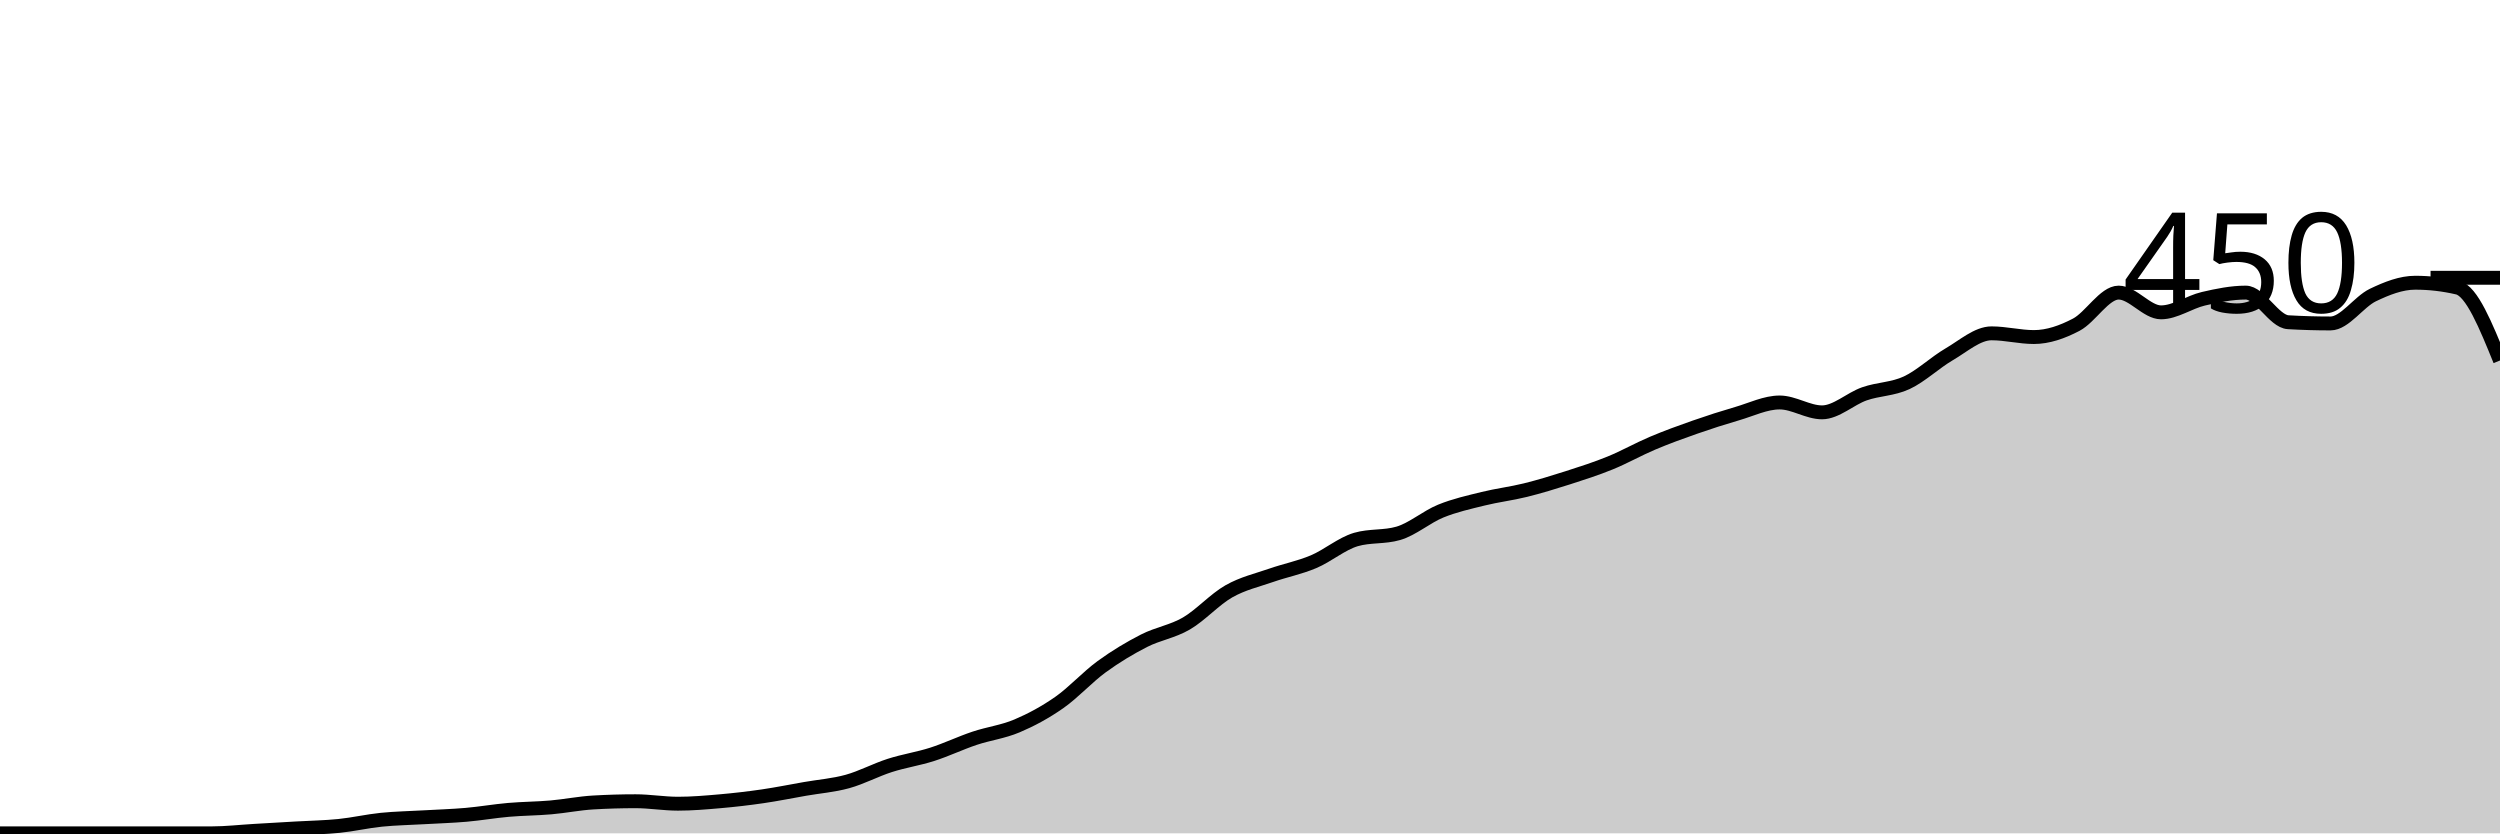
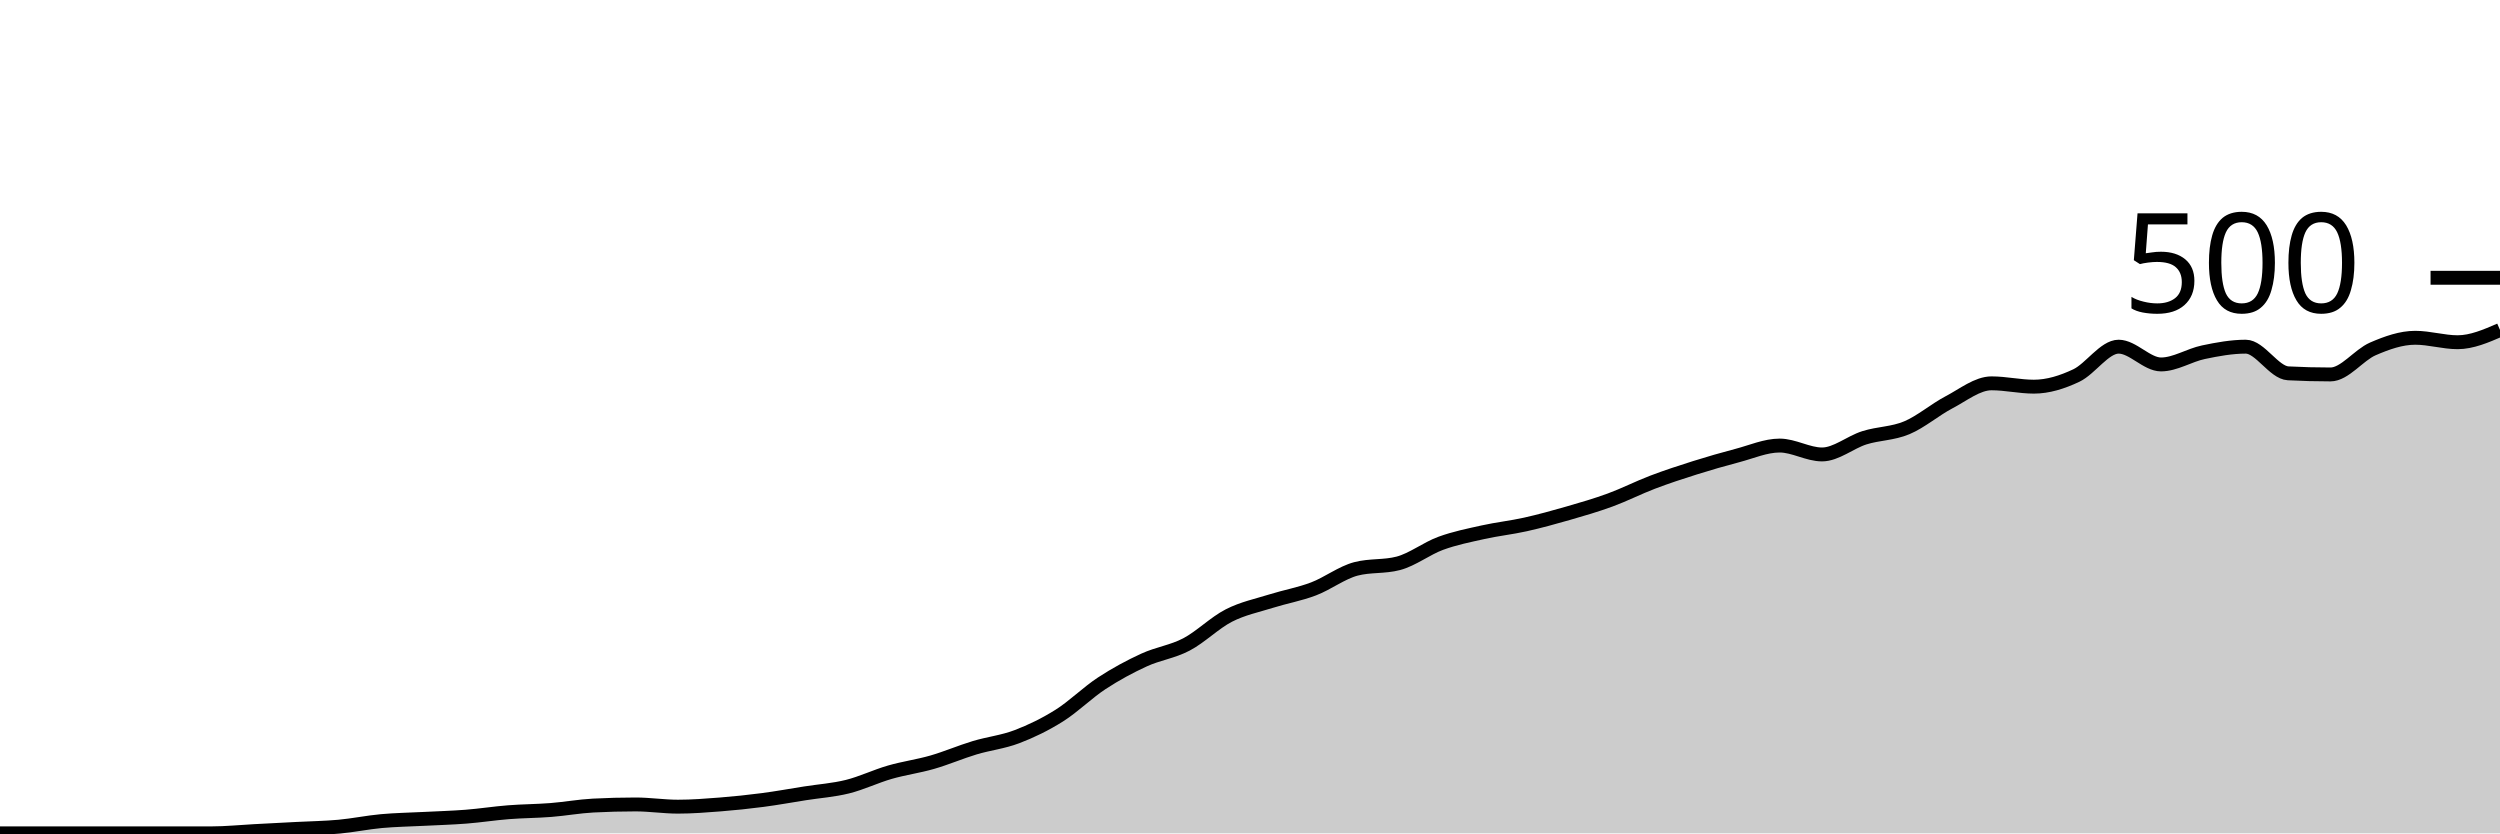
<svg xmlns="http://www.w3.org/2000/svg" viewBox="0 0 180 60">
  <g transform="translate(0,20)">
-     <path class="area" fill="rgba(0, 0, 0, 0.2)" d="M0,40C1.017,40,2.034,40,3.051,40C4.068,40,5.085,40,6.102,40C7.119,40,8.136,40,9.153,40C10.169,40,11.186,40,12.203,40C13.22,40,14.237,40,15.254,40C16.271,40,17.288,39.881,18.305,39.822C19.322,39.763,20.339,39.704,21.356,39.644C22.373,39.585,23.39,39.57,24.407,39.467C25.424,39.363,26.441,39.126,27.458,39.022C28.475,38.919,29.492,38.904,30.508,38.844C31.525,38.785,32.542,38.756,33.559,38.667C34.576,38.578,35.593,38.4,36.61,38.311C37.627,38.222,38.644,38.222,39.661,38.133C40.678,38.044,41.695,37.837,42.712,37.778C43.729,37.719,44.746,37.689,45.763,37.689C46.78,37.689,47.797,37.867,48.814,37.867C49.831,37.867,50.847,37.778,51.864,37.689C52.881,37.6,53.898,37.481,54.915,37.333C55.932,37.185,56.949,36.978,57.966,36.8C58.983,36.622,60,36.548,61.017,36.267C62.034,35.985,63.051,35.437,64.068,35.111C65.085,34.785,66.102,34.637,67.119,34.311C68.136,33.985,69.153,33.496,70.169,33.156C71.186,32.815,72.203,32.696,73.22,32.267C74.237,31.837,75.254,31.289,76.271,30.578C77.288,29.867,78.305,28.741,79.322,28C80.339,27.259,81.356,26.652,82.373,26.133C83.39,25.615,84.407,25.481,85.424,24.889C86.441,24.296,87.458,23.156,88.475,22.578C89.492,22,90.508,21.778,91.525,21.422C92.542,21.067,93.559,20.874,94.576,20.444C95.593,20.015,96.61,19.141,97.627,18.844C98.644,18.548,99.661,18.696,100.678,18.4C101.695,18.104,102.712,17.215,103.729,16.8C104.746,16.385,105.763,16.163,106.78,15.911C107.797,15.659,108.814,15.541,109.831,15.289C110.847,15.037,111.864,14.726,112.881,14.4C113.898,14.074,114.915,13.748,115.932,13.333C116.949,12.919,117.966,12.341,118.983,11.911C120,11.481,121.017,11.111,122.034,10.756C123.051,10.4,124.068,10.074,125.085,9.778C126.102,9.481,127.119,8.978,128.136,8.978C129.153,8.978,130.169,9.689,131.186,9.689C132.203,9.689,133.22,8.711,134.237,8.356C135.254,8,136.271,8.03,137.288,7.556C138.305,7.081,139.322,6.104,140.339,5.511C141.356,4.919,142.373,4,143.39,4C144.407,4,145.424,4.267,146.441,4.267C147.458,4.267,148.475,3.911,149.492,3.378C150.508,2.844,151.525,1.067,152.542,1.067C153.559,1.067,154.576,2.489,155.593,2.489C156.61,2.489,157.627,1.748,158.644,1.511C159.661,1.274,160.678,1.067,161.695,1.067C162.712,1.067,163.729,3.141,164.746,3.2C165.763,3.259,166.78,3.289,167.797,3.289C168.814,3.289,169.831,1.733,170.847,1.244C171.864,0.756,172.881,0.356,173.898,0.356C174.915,0.356,175.932,0.474,176.949,0.711C177.966,0.948,178.983,3.452,180,5.956L180,40C178.983,40,177.966,40,176.949,40C175.932,40,174.915,40,173.898,40C172.881,40,171.864,40,170.847,40C169.831,40,168.814,40,167.797,40C166.78,40,165.763,40,164.746,40C163.729,40,162.712,40,161.695,40C160.678,40,159.661,40,158.644,40C157.627,40,156.61,40,155.593,40C154.576,40,153.559,40,152.542,40C151.525,40,150.508,40,149.492,40C148.475,40,147.458,40,146.441,40C145.424,40,144.407,40,143.39,40C142.373,40,141.356,40,140.339,40C139.322,40,138.305,40,137.288,40C136.271,40,135.254,40,134.237,40C133.22,40,132.203,40,131.186,40C130.169,40,129.153,40,128.136,40C127.119,40,126.102,40,125.085,40C124.068,40,123.051,40,122.034,40C121.017,40,120,40,118.983,40C117.966,40,116.949,40,115.932,40C114.915,40,113.898,40,112.881,40C111.864,40,110.847,40,109.831,40C108.814,40,107.797,40,106.78,40C105.763,40,104.746,40,103.729,40C102.712,40,101.695,40,100.678,40C99.661,40,98.644,40,97.627,40C96.61,40,95.593,40,94.576,40C93.559,40,92.542,40,91.525,40C90.508,40,89.492,40,88.475,40C87.458,40,86.441,40,85.424,40C84.407,40,83.39,40,82.373,40C81.356,40,80.339,40,79.322,40C78.305,40,77.288,40,76.271,40C75.254,40,74.237,40,73.22,40C72.203,40,71.186,40,70.169,40C69.153,40,68.136,40,67.119,40C66.102,40,65.085,40,64.068,40C63.051,40,62.034,40,61.017,40C60,40,58.983,40,57.966,40C56.949,40,55.932,40,54.915,40C53.898,40,52.881,40,51.864,40C50.847,40,49.831,40,48.814,40C47.797,40,46.78,40,45.763,40C44.746,40,43.729,40,42.712,40C41.695,40,40.678,40,39.661,40C38.644,40,37.627,40,36.61,40C35.593,40,34.576,40,33.559,40C32.542,40,31.525,40,30.508,40C29.492,40,28.475,40,27.458,40C26.441,40,25.424,40,24.407,40C23.39,40,22.373,40,21.356,40C20.339,40,19.322,40,18.305,40C17.288,40,16.271,40,15.254,40C14.237,40,13.22,40,12.203,40C11.186,40,10.169,40,9.153,40C8.136,40,7.119,40,6.102,40C5.085,40,4.068,40,3.051,40C2.034,40,1.017,40,0,40Z" />
-     <path class="line" stroke="black" fill="none" d="M0,40C1.017,40,2.034,40,3.051,40C4.068,40,5.085,40,6.102,40C7.119,40,8.136,40,9.153,40C10.169,40,11.186,40,12.203,40C13.22,40,14.237,40,15.254,40C16.271,40,17.288,39.881,18.305,39.822C19.322,39.763,20.339,39.704,21.356,39.644C22.373,39.585,23.39,39.57,24.407,39.467C25.424,39.363,26.441,39.126,27.458,39.022C28.475,38.919,29.492,38.904,30.508,38.844C31.525,38.785,32.542,38.756,33.559,38.667C34.576,38.578,35.593,38.4,36.61,38.311C37.627,38.222,38.644,38.222,39.661,38.133C40.678,38.044,41.695,37.837,42.712,37.778C43.729,37.719,44.746,37.689,45.763,37.689C46.78,37.689,47.797,37.867,48.814,37.867C49.831,37.867,50.847,37.778,51.864,37.689C52.881,37.6,53.898,37.481,54.915,37.333C55.932,37.185,56.949,36.978,57.966,36.8C58.983,36.622,60,36.548,61.017,36.267C62.034,35.985,63.051,35.437,64.068,35.111C65.085,34.785,66.102,34.637,67.119,34.311C68.136,33.985,69.153,33.496,70.169,33.156C71.186,32.815,72.203,32.696,73.22,32.267C74.237,31.837,75.254,31.289,76.271,30.578C77.288,29.867,78.305,28.741,79.322,28C80.339,27.259,81.356,26.652,82.373,26.133C83.39,25.615,84.407,25.481,85.424,24.889C86.441,24.296,87.458,23.156,88.475,22.578C89.492,22,90.508,21.778,91.525,21.422C92.542,21.067,93.559,20.874,94.576,20.444C95.593,20.015,96.61,19.141,97.627,18.844C98.644,18.548,99.661,18.696,100.678,18.4C101.695,18.104,102.712,17.215,103.729,16.8C104.746,16.385,105.763,16.163,106.78,15.911C107.797,15.659,108.814,15.541,109.831,15.289C110.847,15.037,111.864,14.726,112.881,14.4C113.898,14.074,114.915,13.748,115.932,13.333C116.949,12.919,117.966,12.341,118.983,11.911C120,11.481,121.017,11.111,122.034,10.756C123.051,10.4,124.068,10.074,125.085,9.778C126.102,9.481,127.119,8.978,128.136,8.978C129.153,8.978,130.169,9.689,131.186,9.689C132.203,9.689,133.22,8.711,134.237,8.356C135.254,8,136.271,8.03,137.288,7.556C138.305,7.081,139.322,6.104,140.339,5.511C141.356,4.919,142.373,4,143.39,4C144.407,4,145.424,4.267,146.441,4.267C147.458,4.267,148.475,3.911,149.492,3.378C150.508,2.844,151.525,1.067,152.542,1.067C153.559,1.067,154.576,2.489,155.593,2.489C156.61,2.489,157.627,1.748,158.644,1.511C159.661,1.274,160.678,1.067,161.695,1.067C162.712,1.067,163.729,3.141,164.746,3.2C165.763,3.259,166.78,3.289,167.797,3.289C168.814,3.289,169.831,1.733,170.847,1.244C171.864,0.756,172.881,0.356,173.898,0.356C174.915,0.356,175.932,0.474,176.949,0.711C177.966,0.948,178.983,3.452,180,5.956" />
+     <path class="area" fill="rgba(0, 0, 0, 0.2)" d="M0,40C1.017,40,2.034,40,3.051,40C4.068,40,5.085,40,6.102,40C7.119,40,8.136,40,9.153,40C10.169,40,11.186,40,12.203,40C13.22,40,14.237,40,15.254,40C16.271,40,17.288,39.893,18.305,39.84C19.322,39.787,20.339,39.733,21.356,39.68C22.373,39.627,23.39,39.613,24.407,39.52C25.424,39.427,26.441,39.213,27.458,39.12C28.475,39.027,29.492,39.013,30.508,38.96C31.525,38.907,32.542,38.88,33.559,38.8C34.576,38.72,35.593,38.56,36.61,38.48C37.627,38.4,38.644,38.4,39.661,38.32C40.678,38.24,41.695,38.053,42.712,38C43.729,37.947,44.746,37.92,45.763,37.92C46.78,37.92,47.797,38.08,48.814,38.08C49.831,38.08,50.847,38,51.864,37.92C52.881,37.84,53.898,37.733,54.915,37.6C55.932,37.467,56.949,37.28,57.966,37.12C58.983,36.96,60,36.893,61.017,36.64C62.034,36.387,63.051,35.893,64.068,35.6C65.085,35.307,66.102,35.173,67.119,34.88C68.136,34.587,69.153,34.147,70.169,33.84C71.186,33.533,72.203,33.427,73.22,33.04C74.237,32.653,75.254,32.16,76.271,31.52C77.288,30.88,78.305,29.867,79.322,29.2C80.339,28.533,81.356,27.987,82.373,27.52C83.39,27.053,84.407,26.933,85.424,26.4C86.441,25.867,87.458,24.84,88.475,24.32C89.492,23.8,90.508,23.6,91.525,23.28C92.542,22.96,93.559,22.787,94.576,22.4C95.593,22.013,96.61,21.227,97.627,20.96C98.644,20.693,99.661,20.827,100.678,20.56C101.695,20.293,102.712,19.493,103.729,19.12C104.746,18.747,105.763,18.547,106.78,18.32C107.797,18.093,108.814,17.987,109.831,17.76C110.847,17.533,111.864,17.253,112.881,16.96C113.898,16.667,114.915,16.373,115.932,16C116.949,15.627,117.966,15.107,118.983,14.72C120,14.333,121.017,14,122.034,13.68C123.051,13.36,124.068,13.067,125.085,12.8C126.102,12.533,127.119,12.08,128.136,12.08C129.153,12.08,130.169,12.72,131.186,12.72C132.203,12.72,133.22,11.84,134.237,11.52C135.254,11.2,136.271,11.227,137.288,10.8C138.305,10.373,139.322,9.493,140.339,8.96C141.356,8.427,142.373,7.6,143.39,7.6C144.407,7.6,145.424,7.84,146.441,7.84C147.458,7.84,148.475,7.52,149.492,7.04C150.508,6.56,151.525,4.96,152.542,4.96C153.559,4.96,154.576,6.24,155.593,6.24C156.61,6.24,157.627,5.573,158.644,5.36C159.661,5.147,160.678,4.96,161.695,4.96C162.712,4.96,163.729,6.827,164.746,6.88C165.763,6.933,166.78,6.96,167.797,6.96C168.814,6.96,169.831,5.56,170.847,5.12C171.864,4.68,172.881,4.32,173.898,4.32C174.915,4.32,175.932,4.64,176.949,4.64C177.966,4.64,178.983,4.2,180,3.76L180,40C178.983,40,177.966,40,176.949,40C175.932,40,174.915,40,173.898,40C172.881,40,171.864,40,170.847,40C169.831,40,168.814,40,167.797,40C166.78,40,165.763,40,164.746,40C163.729,40,162.712,40,161.695,40C160.678,40,159.661,40,158.644,40C157.627,40,156.61,40,155.593,40C154.576,40,153.559,40,152.542,40C151.525,40,150.508,40,149.492,40C148.475,40,147.458,40,146.441,40C145.424,40,144.407,40,143.39,40C142.373,40,141.356,40,140.339,40C139.322,40,138.305,40,137.288,40C136.271,40,135.254,40,134.237,40C133.22,40,132.203,40,131.186,40C130.169,40,129.153,40,128.136,40C127.119,40,126.102,40,125.085,40C124.068,40,123.051,40,122.034,40C121.017,40,120,40,118.983,40C117.966,40,116.949,40,115.932,40C114.915,40,113.898,40,112.881,40C111.864,40,110.847,40,109.831,40C108.814,40,107.797,40,106.78,40C105.763,40,104.746,40,103.729,40C102.712,40,101.695,40,100.678,40C99.661,40,98.644,40,97.627,40C96.61,40,95.593,40,94.576,40C93.559,40,92.542,40,91.525,40C90.508,40,89.492,40,88.475,40C87.458,40,86.441,40,85.424,40C84.407,40,83.39,40,82.373,40C81.356,40,80.339,40,79.322,40C78.305,40,77.288,40,76.271,40C75.254,40,74.237,40,73.22,40C72.203,40,71.186,40,70.169,40C69.153,40,68.136,40,67.119,40C66.102,40,65.085,40,64.068,40C63.051,40,62.034,40,61.017,40C60,40,58.983,40,57.966,40C56.949,40,55.932,40,54.915,40C53.898,40,52.881,40,51.864,40C50.847,40,49.831,40,48.814,40C47.797,40,46.78,40,45.763,40C44.746,40,43.729,40,42.712,40C41.695,40,40.678,40,39.661,40C38.644,40,37.627,40,36.61,40C35.593,40,34.576,40,33.559,40C32.542,40,31.525,40,30.508,40C29.492,40,28.475,40,27.458,40C26.441,40,25.424,40,24.407,40C23.39,40,22.373,40,21.356,40C20.339,40,19.322,40,18.305,40C17.288,40,16.271,40,15.254,40C14.237,40,13.22,40,12.203,40C11.186,40,10.169,40,9.153,40C8.136,40,7.119,40,6.102,40C5.085,40,4.068,40,3.051,40C2.034,40,1.017,40,0,40Z" />
+     <path class="line" stroke="black" fill="none" d="M0,40C1.017,40,2.034,40,3.051,40C4.068,40,5.085,40,6.102,40C7.119,40,8.136,40,9.153,40C10.169,40,11.186,40,12.203,40C13.22,40,14.237,40,15.254,40C16.271,40,17.288,39.893,18.305,39.84C19.322,39.787,20.339,39.733,21.356,39.68C22.373,39.627,23.39,39.613,24.407,39.52C25.424,39.427,26.441,39.213,27.458,39.12C28.475,39.027,29.492,39.013,30.508,38.96C31.525,38.907,32.542,38.88,33.559,38.8C34.576,38.72,35.593,38.56,36.61,38.48C37.627,38.4,38.644,38.4,39.661,38.32C40.678,38.24,41.695,38.053,42.712,38C43.729,37.947,44.746,37.92,45.763,37.92C46.78,37.92,47.797,38.08,48.814,38.08C49.831,38.08,50.847,38,51.864,37.92C52.881,37.84,53.898,37.733,54.915,37.6C55.932,37.467,56.949,37.28,57.966,37.12C58.983,36.96,60,36.893,61.017,36.64C62.034,36.387,63.051,35.893,64.068,35.6C65.085,35.307,66.102,35.173,67.119,34.88C68.136,34.587,69.153,34.147,70.169,33.84C71.186,33.533,72.203,33.427,73.22,33.04C74.237,32.653,75.254,32.16,76.271,31.52C77.288,30.88,78.305,29.867,79.322,29.2C80.339,28.533,81.356,27.987,82.373,27.52C83.39,27.053,84.407,26.933,85.424,26.4C86.441,25.867,87.458,24.84,88.475,24.32C89.492,23.8,90.508,23.6,91.525,23.28C92.542,22.96,93.559,22.787,94.576,22.4C95.593,22.013,96.61,21.227,97.627,20.96C98.644,20.693,99.661,20.827,100.678,20.56C101.695,20.293,102.712,19.493,103.729,19.12C104.746,18.747,105.763,18.547,106.78,18.32C107.797,18.093,108.814,17.987,109.831,17.76C110.847,17.533,111.864,17.253,112.881,16.96C113.898,16.667,114.915,16.373,115.932,16C116.949,15.627,117.966,15.107,118.983,14.72C120,14.333,121.017,14,122.034,13.68C123.051,13.36,124.068,13.067,125.085,12.8C126.102,12.533,127.119,12.08,128.136,12.08C129.153,12.08,130.169,12.72,131.186,12.72C132.203,12.72,133.22,11.84,134.237,11.52C135.254,11.2,136.271,11.227,137.288,10.8C138.305,10.373,139.322,9.493,140.339,8.96C141.356,8.427,142.373,7.6,143.39,7.6C144.407,7.6,145.424,7.84,146.441,7.84C147.458,7.84,148.475,7.52,149.492,7.04C150.508,6.56,151.525,4.96,152.542,4.96C153.559,4.96,154.576,6.24,155.593,6.24C156.61,6.24,157.627,5.573,158.644,5.36C159.661,5.147,160.678,4.96,161.695,4.96C162.712,4.96,163.729,6.827,164.746,6.88C165.763,6.933,166.78,6.96,167.797,6.96C168.814,6.96,169.831,5.56,170.847,5.12C171.864,4.68,172.881,4.32,173.898,4.32C174.915,4.32,175.932,4.64,176.949,4.64C177.966,4.64,178.983,4.2,180,3.76" />
    <path class="axis-ceiling" stroke-width="1" stroke="black" fill="none" d="M175,0L180,0" />
-     <text class="axis-ceiling-label" font-family="sans-serif" text-anchor="end" font-size="10px" x="170" y="2.5">450</text>
+     <text class="axis-ceiling-label" font-family="sans-serif" text-anchor="end" font-size="10px" x="170" y="2.5">500</text>
  </g>
</svg>
